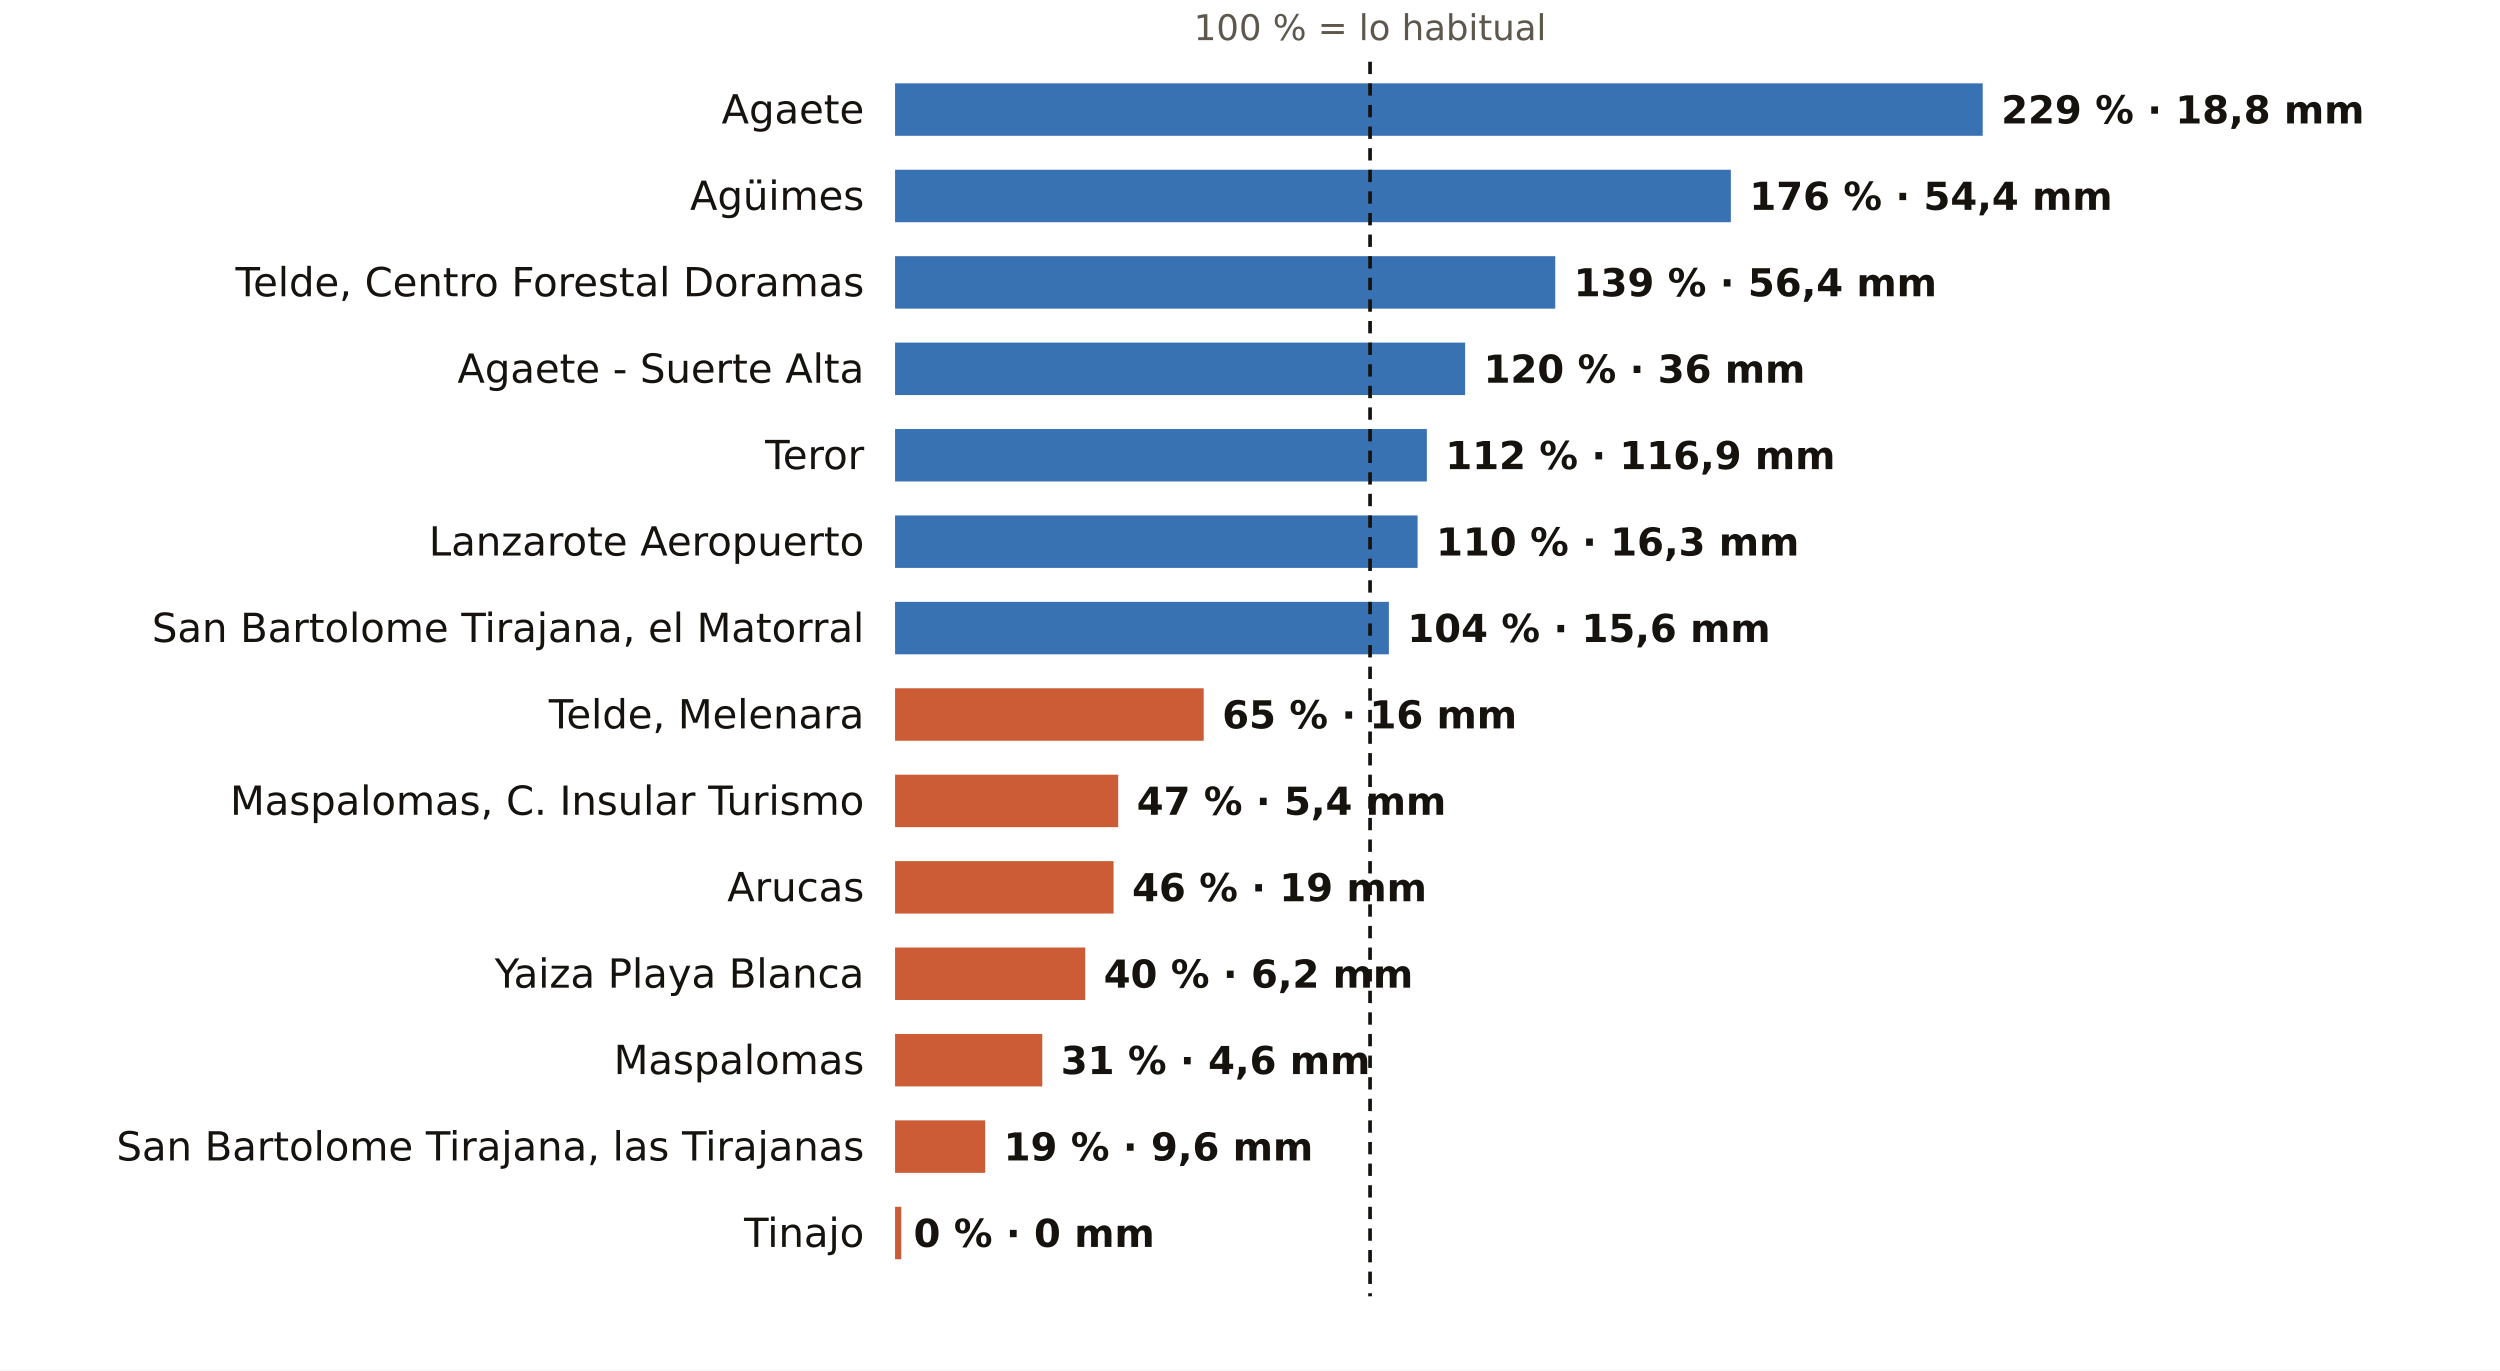
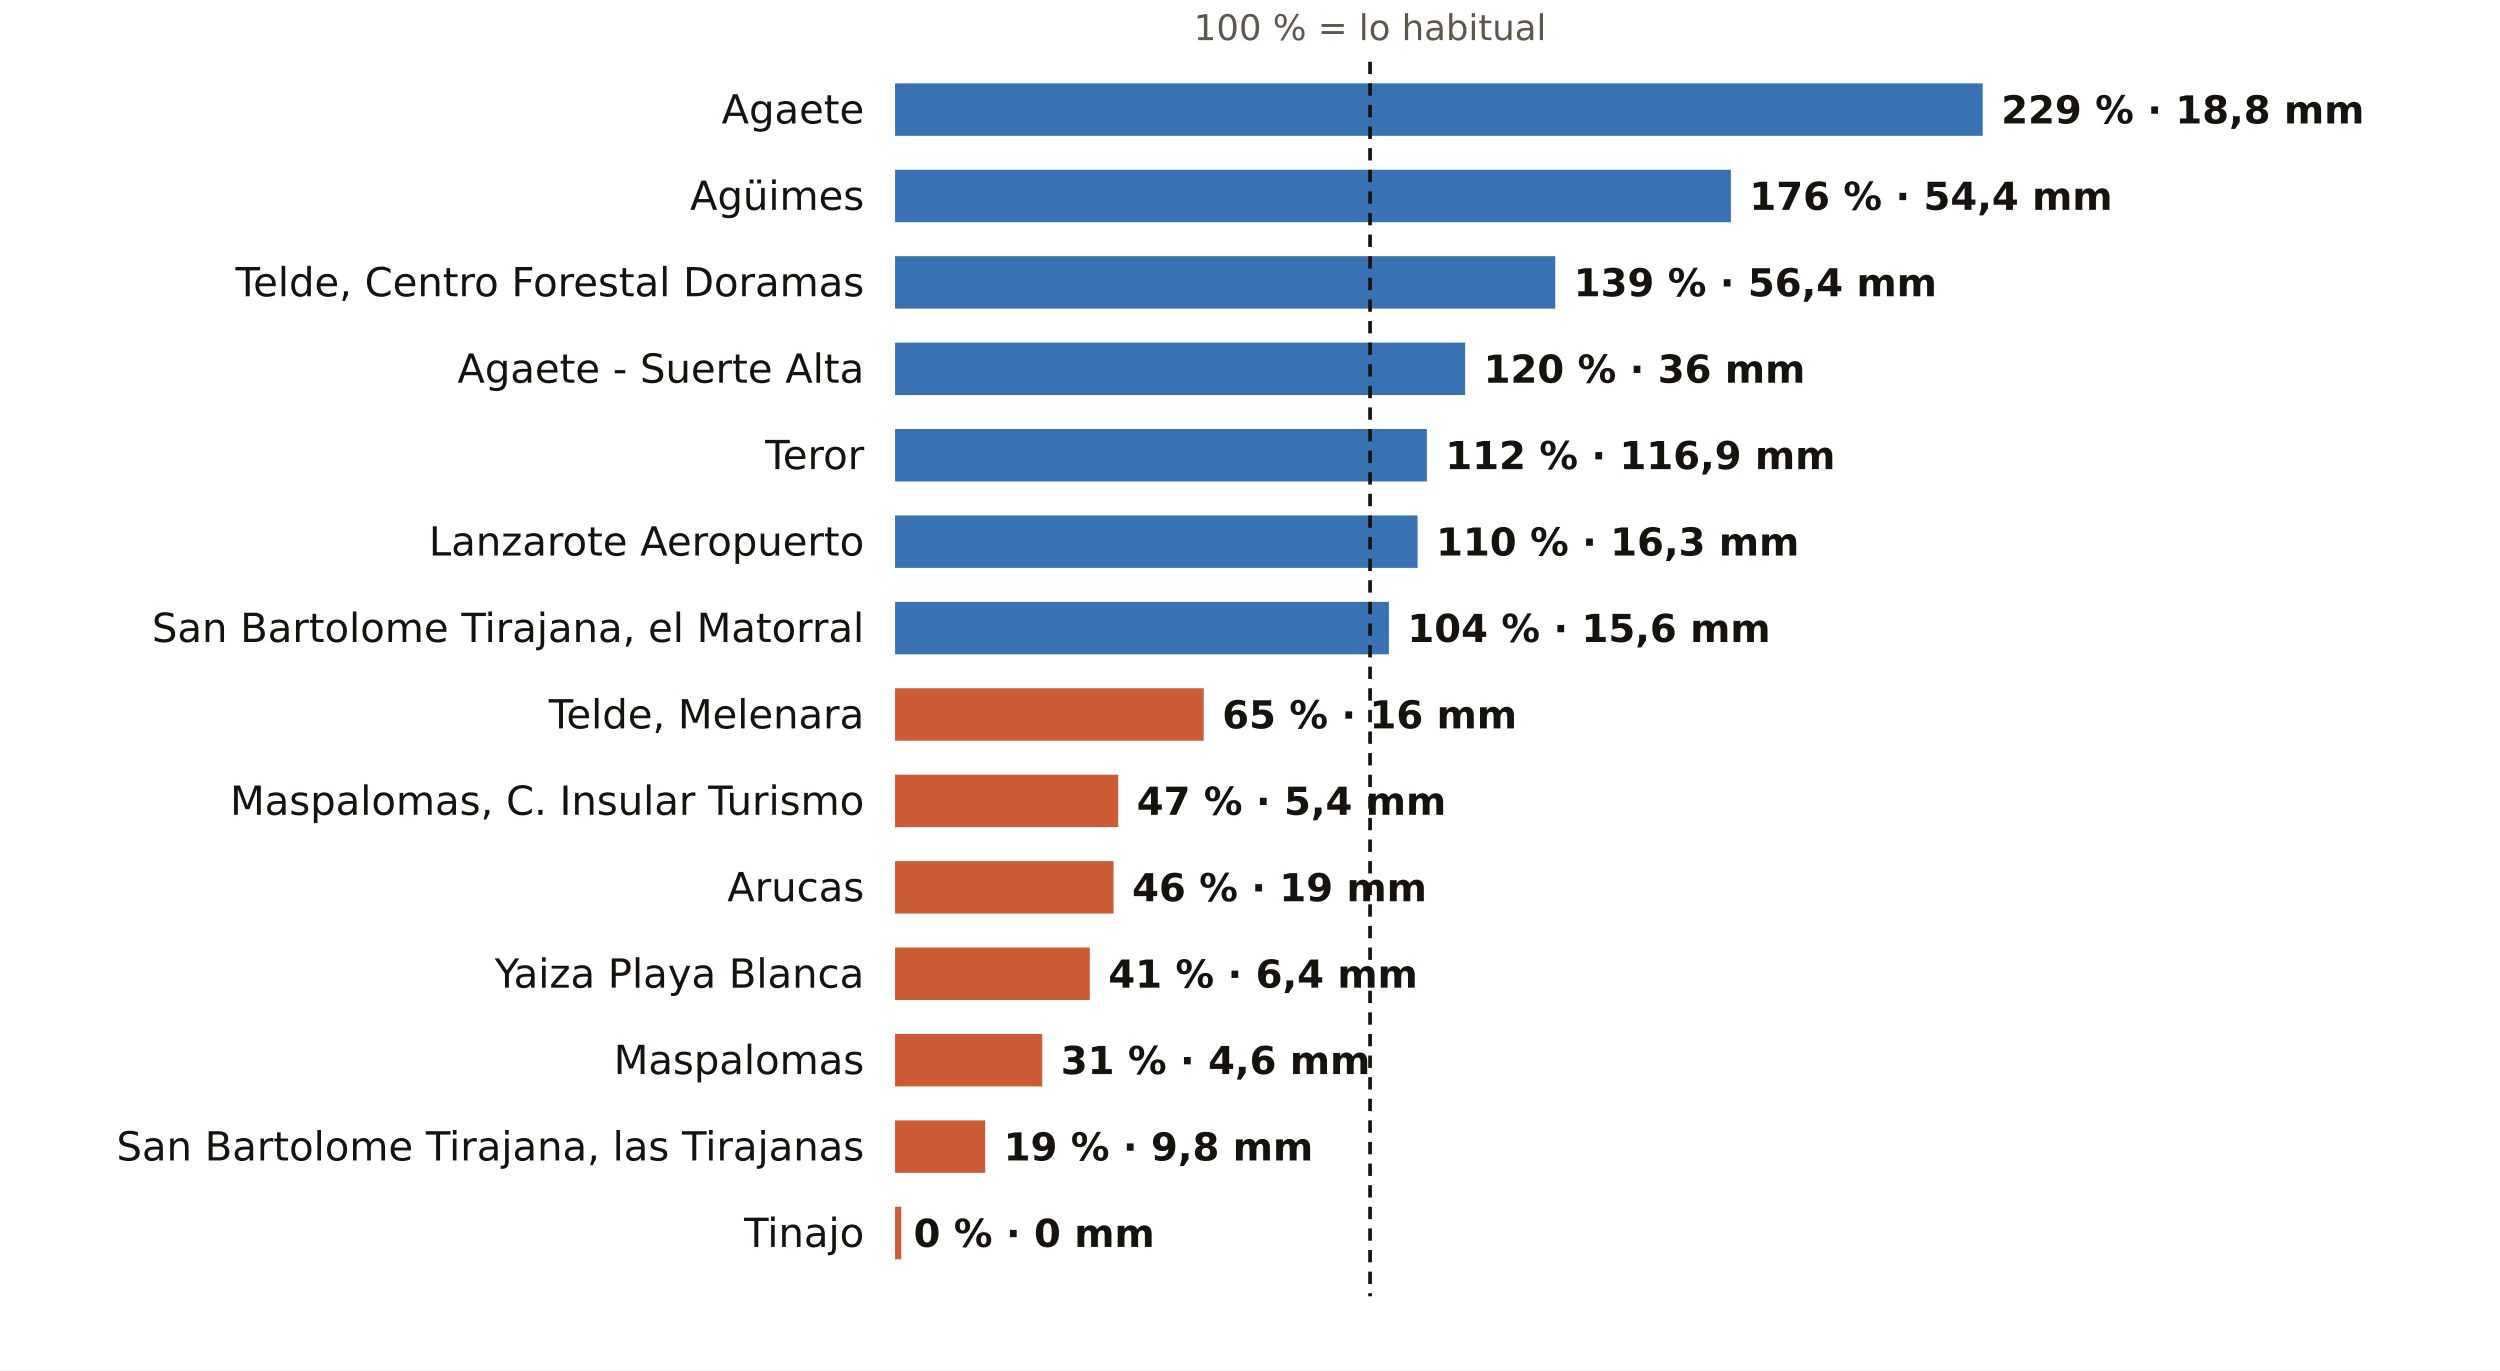
<svg xmlns="http://www.w3.org/2000/svg" viewBox="0 0 810 444" width="810" height="444" role="img" aria-label="El otoño en los pluviómetros de AEMET de Las Palmas: % de lo habitual">
  <rect width="810" height="444" fill="#FFFFFF" />
  <text x="443.9" y="13.0" font-size="11.5" fill="#5E574E" text-anchor="middle" font-weight="400" font-family="Public Sans, DejaVu Sans, Arial, sans-serif">100 % = lo habitual</text>
  <text x="280.0" y="40.0" font-size="13" fill="#16130F" text-anchor="end" font-weight="500" font-family="Public Sans, DejaVu Sans, Arial, sans-serif">Agaete</text>
  <rect x="290" y="27" width="352.4" height="17" fill="#1F5FA8" opacity="0.88" />
  <text x="648.4" y="40.0" font-size="12.5" fill="#16130F" text-anchor="start" font-weight="600" font-family="Public Sans, DejaVu Sans, Arial, sans-serif">229 % · 18,8 mm</text>
  <text x="280.0" y="68.0" font-size="13" fill="#16130F" text-anchor="end" font-weight="500" font-family="Public Sans, DejaVu Sans, Arial, sans-serif">Agüimes</text>
  <rect x="290" y="55" width="270.8" height="17" fill="#1F5FA8" opacity="0.88" />
  <text x="566.8" y="68.0" font-size="12.5" fill="#16130F" text-anchor="start" font-weight="600" font-family="Public Sans, DejaVu Sans, Arial, sans-serif">176 % · 54,4 mm</text>
  <text x="280.0" y="96.0" font-size="13" fill="#16130F" text-anchor="end" font-weight="500" font-family="Public Sans, DejaVu Sans, Arial, sans-serif">Telde, Centro Forestal Doramas</text>
  <rect x="290" y="83" width="213.9" height="17" fill="#1F5FA8" opacity="0.88" />
  <text x="509.9" y="96.0" font-size="12.5" fill="#16130F" text-anchor="start" font-weight="600" font-family="Public Sans, DejaVu Sans, Arial, sans-serif">139 % · 56,4 mm</text>
  <text x="280.0" y="124.0" font-size="13" fill="#16130F" text-anchor="end" font-weight="500" font-family="Public Sans, DejaVu Sans, Arial, sans-serif">Agaete - Suerte Alta</text>
  <rect x="290" y="111" width="184.7" height="17" fill="#1F5FA8" opacity="0.88" />
  <text x="480.7" y="124.0" font-size="12.5" fill="#16130F" text-anchor="start" font-weight="600" font-family="Public Sans, DejaVu Sans, Arial, sans-serif">120 % · 36 mm</text>
  <text x="280.0" y="152.0" font-size="13" fill="#16130F" text-anchor="end" font-weight="500" font-family="Public Sans, DejaVu Sans, Arial, sans-serif">Teror</text>
  <rect x="290" y="139" width="172.3" height="17" fill="#1F5FA8" opacity="0.88" />
  <text x="468.3" y="152.0" font-size="12.5" fill="#16130F" text-anchor="start" font-weight="600" font-family="Public Sans, DejaVu Sans, Arial, sans-serif">112 % · 116,9 mm</text>
  <text x="280.0" y="180.0" font-size="13" fill="#16130F" text-anchor="end" font-weight="500" font-family="Public Sans, DejaVu Sans, Arial, sans-serif">Lanzarote Aeropuerto</text>
  <rect x="290" y="167" width="169.3" height="17" fill="#1F5FA8" opacity="0.88" />
  <text x="465.3" y="180.0" font-size="12.5" fill="#16130F" text-anchor="start" font-weight="600" font-family="Public Sans, DejaVu Sans, Arial, sans-serif">110 % · 16,3 mm</text>
  <text x="280.0" y="208.0" font-size="13" fill="#16130F" text-anchor="end" font-weight="500" font-family="Public Sans, DejaVu Sans, Arial, sans-serif">San Bartolome Tirajana, el Matorral</text>
  <rect x="290" y="195" width="160.0" height="17" fill="#1F5FA8" opacity="0.88" />
  <text x="456.0" y="208.0" font-size="12.5" fill="#16130F" text-anchor="start" font-weight="600" font-family="Public Sans, DejaVu Sans, Arial, sans-serif">104 % · 15,6 mm</text>
  <text x="280.0" y="236.0" font-size="13" fill="#16130F" text-anchor="end" font-weight="500" font-family="Public Sans, DejaVu Sans, Arial, sans-serif">Telde, Melenara</text>
  <rect x="290" y="223" width="100.0" height="17" fill="#C4461A" opacity="0.88" />
  <text x="396.0" y="236.0" font-size="12.5" fill="#16130F" text-anchor="start" font-weight="600" font-family="Public Sans, DejaVu Sans, Arial, sans-serif">65 % · 16 mm</text>
  <text x="280.0" y="264.0" font-size="13" fill="#16130F" text-anchor="end" font-weight="500" font-family="Public Sans, DejaVu Sans, Arial, sans-serif">Maspalomas, C. Insular Turismo</text>
  <rect x="290" y="251" width="72.3" height="17" fill="#C4461A" opacity="0.88" />
  <text x="368.3" y="264.0" font-size="12.5" fill="#16130F" text-anchor="start" font-weight="600" font-family="Public Sans, DejaVu Sans, Arial, sans-serif">47 % · 5,4 mm</text>
  <text x="280.0" y="292.0" font-size="13" fill="#16130F" text-anchor="end" font-weight="500" font-family="Public Sans, DejaVu Sans, Arial, sans-serif">Arucas</text>
  <rect x="290" y="279" width="70.8" height="17" fill="#C4461A" opacity="0.88" />
  <text x="366.8" y="292.0" font-size="12.5" fill="#16130F" text-anchor="start" font-weight="600" font-family="Public Sans, DejaVu Sans, Arial, sans-serif">46 % · 19 mm</text>
  <text x="280.0" y="320.0" font-size="13" fill="#16130F" text-anchor="end" font-weight="500" font-family="Public Sans, DejaVu Sans, Arial, sans-serif">Yaiza Playa Blanca</text>
-   <rect x="290" y="307" width="61.6" height="17" fill="#C4461A" opacity="0.88" />
-   <text x="357.6" y="320.0" font-size="12.5" fill="#16130F" text-anchor="start" font-weight="600" font-family="Public Sans, DejaVu Sans, Arial, sans-serif">40 % · 6,2 mm</text>
+   <rect x="290" y="307" width="63.1" height="17" fill="#C4461A" opacity="0.88" />
+   <text x="359.1" y="320.0" font-size="12.5" fill="#16130F" text-anchor="start" font-weight="600" font-family="Public Sans, DejaVu Sans, Arial, sans-serif">41 % · 6,4 mm</text>
  <text x="280.0" y="348.0" font-size="13" fill="#16130F" text-anchor="end" font-weight="500" font-family="Public Sans, DejaVu Sans, Arial, sans-serif">Maspalomas</text>
  <rect x="290" y="335" width="47.7" height="17" fill="#C4461A" opacity="0.88" />
  <text x="343.7" y="348.0" font-size="12.5" fill="#16130F" text-anchor="start" font-weight="600" font-family="Public Sans, DejaVu Sans, Arial, sans-serif">31 % · 4,6 mm</text>
  <text x="280.0" y="376.0" font-size="13" fill="#16130F" text-anchor="end" font-weight="500" font-family="Public Sans, DejaVu Sans, Arial, sans-serif">San Bartolome Tirajana, las Tirajanas</text>
  <rect x="290" y="363" width="29.2" height="17" fill="#C4461A" opacity="0.88" />
-   <text x="325.2" y="376.0" font-size="12.5" fill="#16130F" text-anchor="start" font-weight="600" font-family="Public Sans, DejaVu Sans, Arial, sans-serif">19 % · 9,6 mm</text>
+   <text x="325.2" y="376.0" font-size="12.5" fill="#16130F" text-anchor="start" font-weight="600" font-family="Public Sans, DejaVu Sans, Arial, sans-serif">19 % · 9,8 mm</text>
  <text x="280.0" y="404.0" font-size="13" fill="#16130F" text-anchor="end" font-weight="500" font-family="Public Sans, DejaVu Sans, Arial, sans-serif">Tinajo</text>
  <rect x="290" y="391" width="2.0" height="17" fill="#C4461A" opacity="0.88" />
  <text x="296.0" y="404.0" font-size="12.5" fill="#16130F" text-anchor="start" font-weight="600" font-family="Public Sans, DejaVu Sans, Arial, sans-serif">0 % · 0 mm</text>
  <line x1="443.9" x2="443.9" y1="20" y2="420" stroke="#16130F" stroke-width="1.2" stroke-dasharray="4 3" />
</svg>
